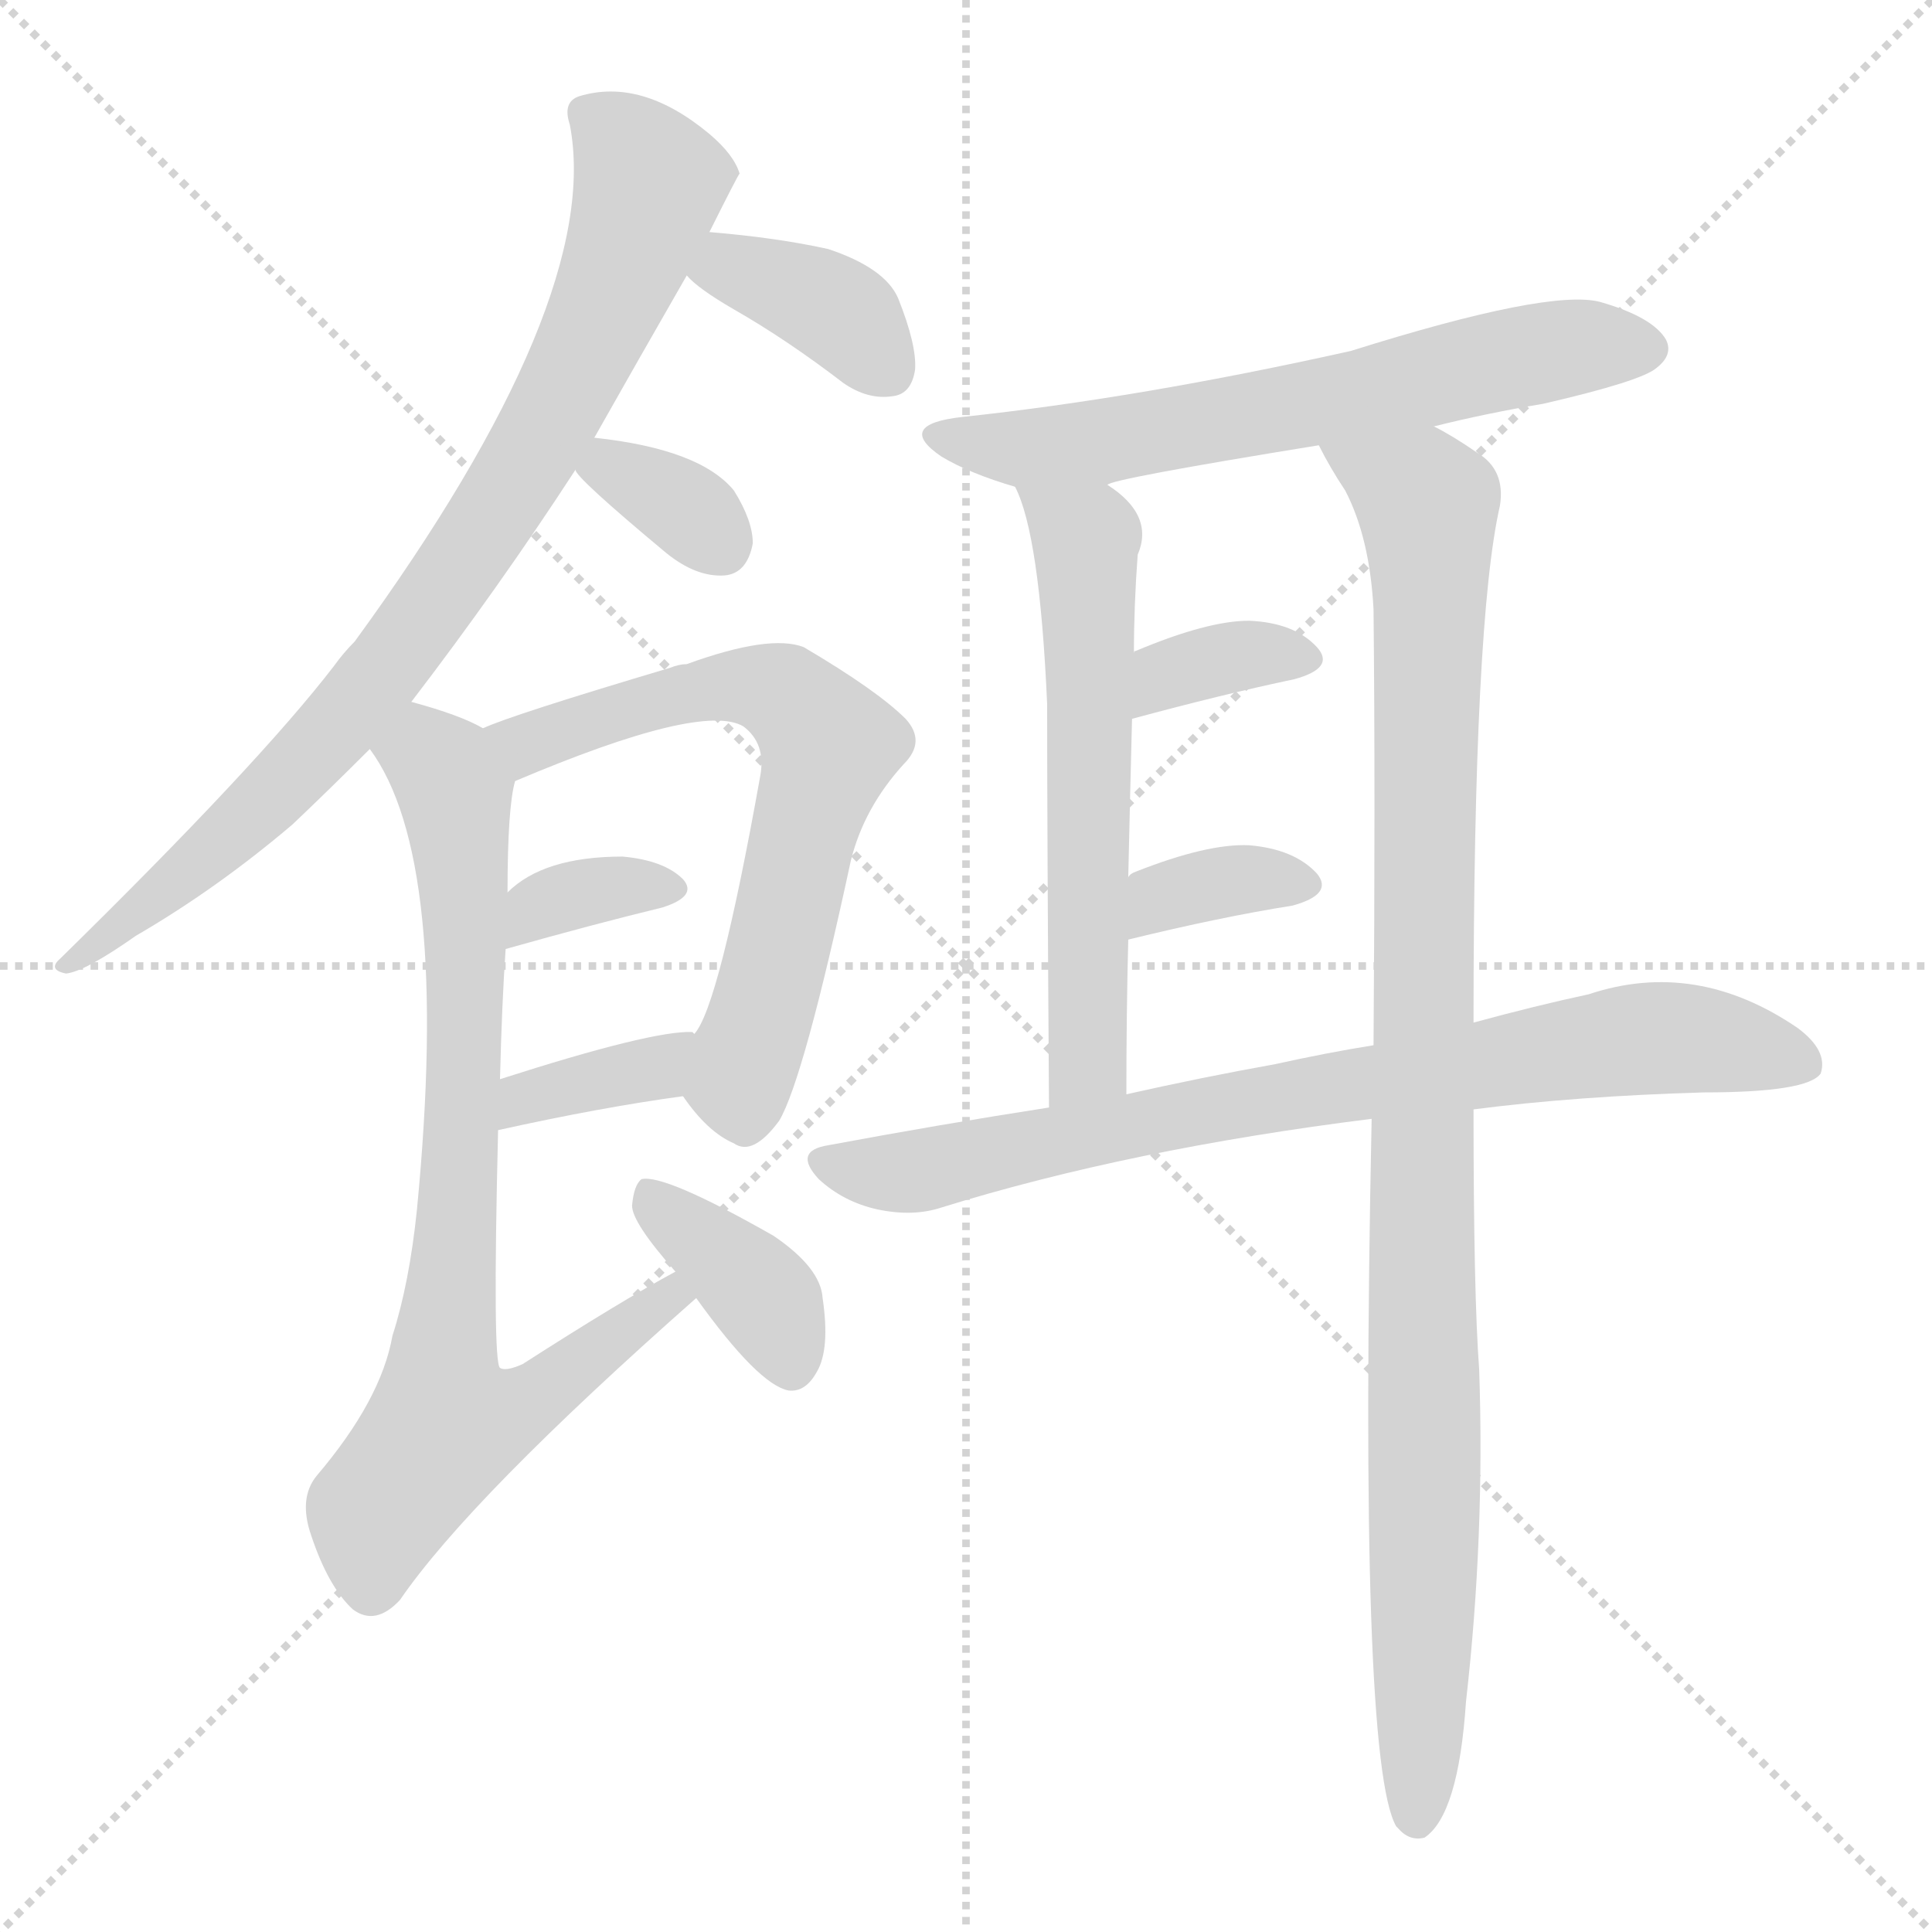
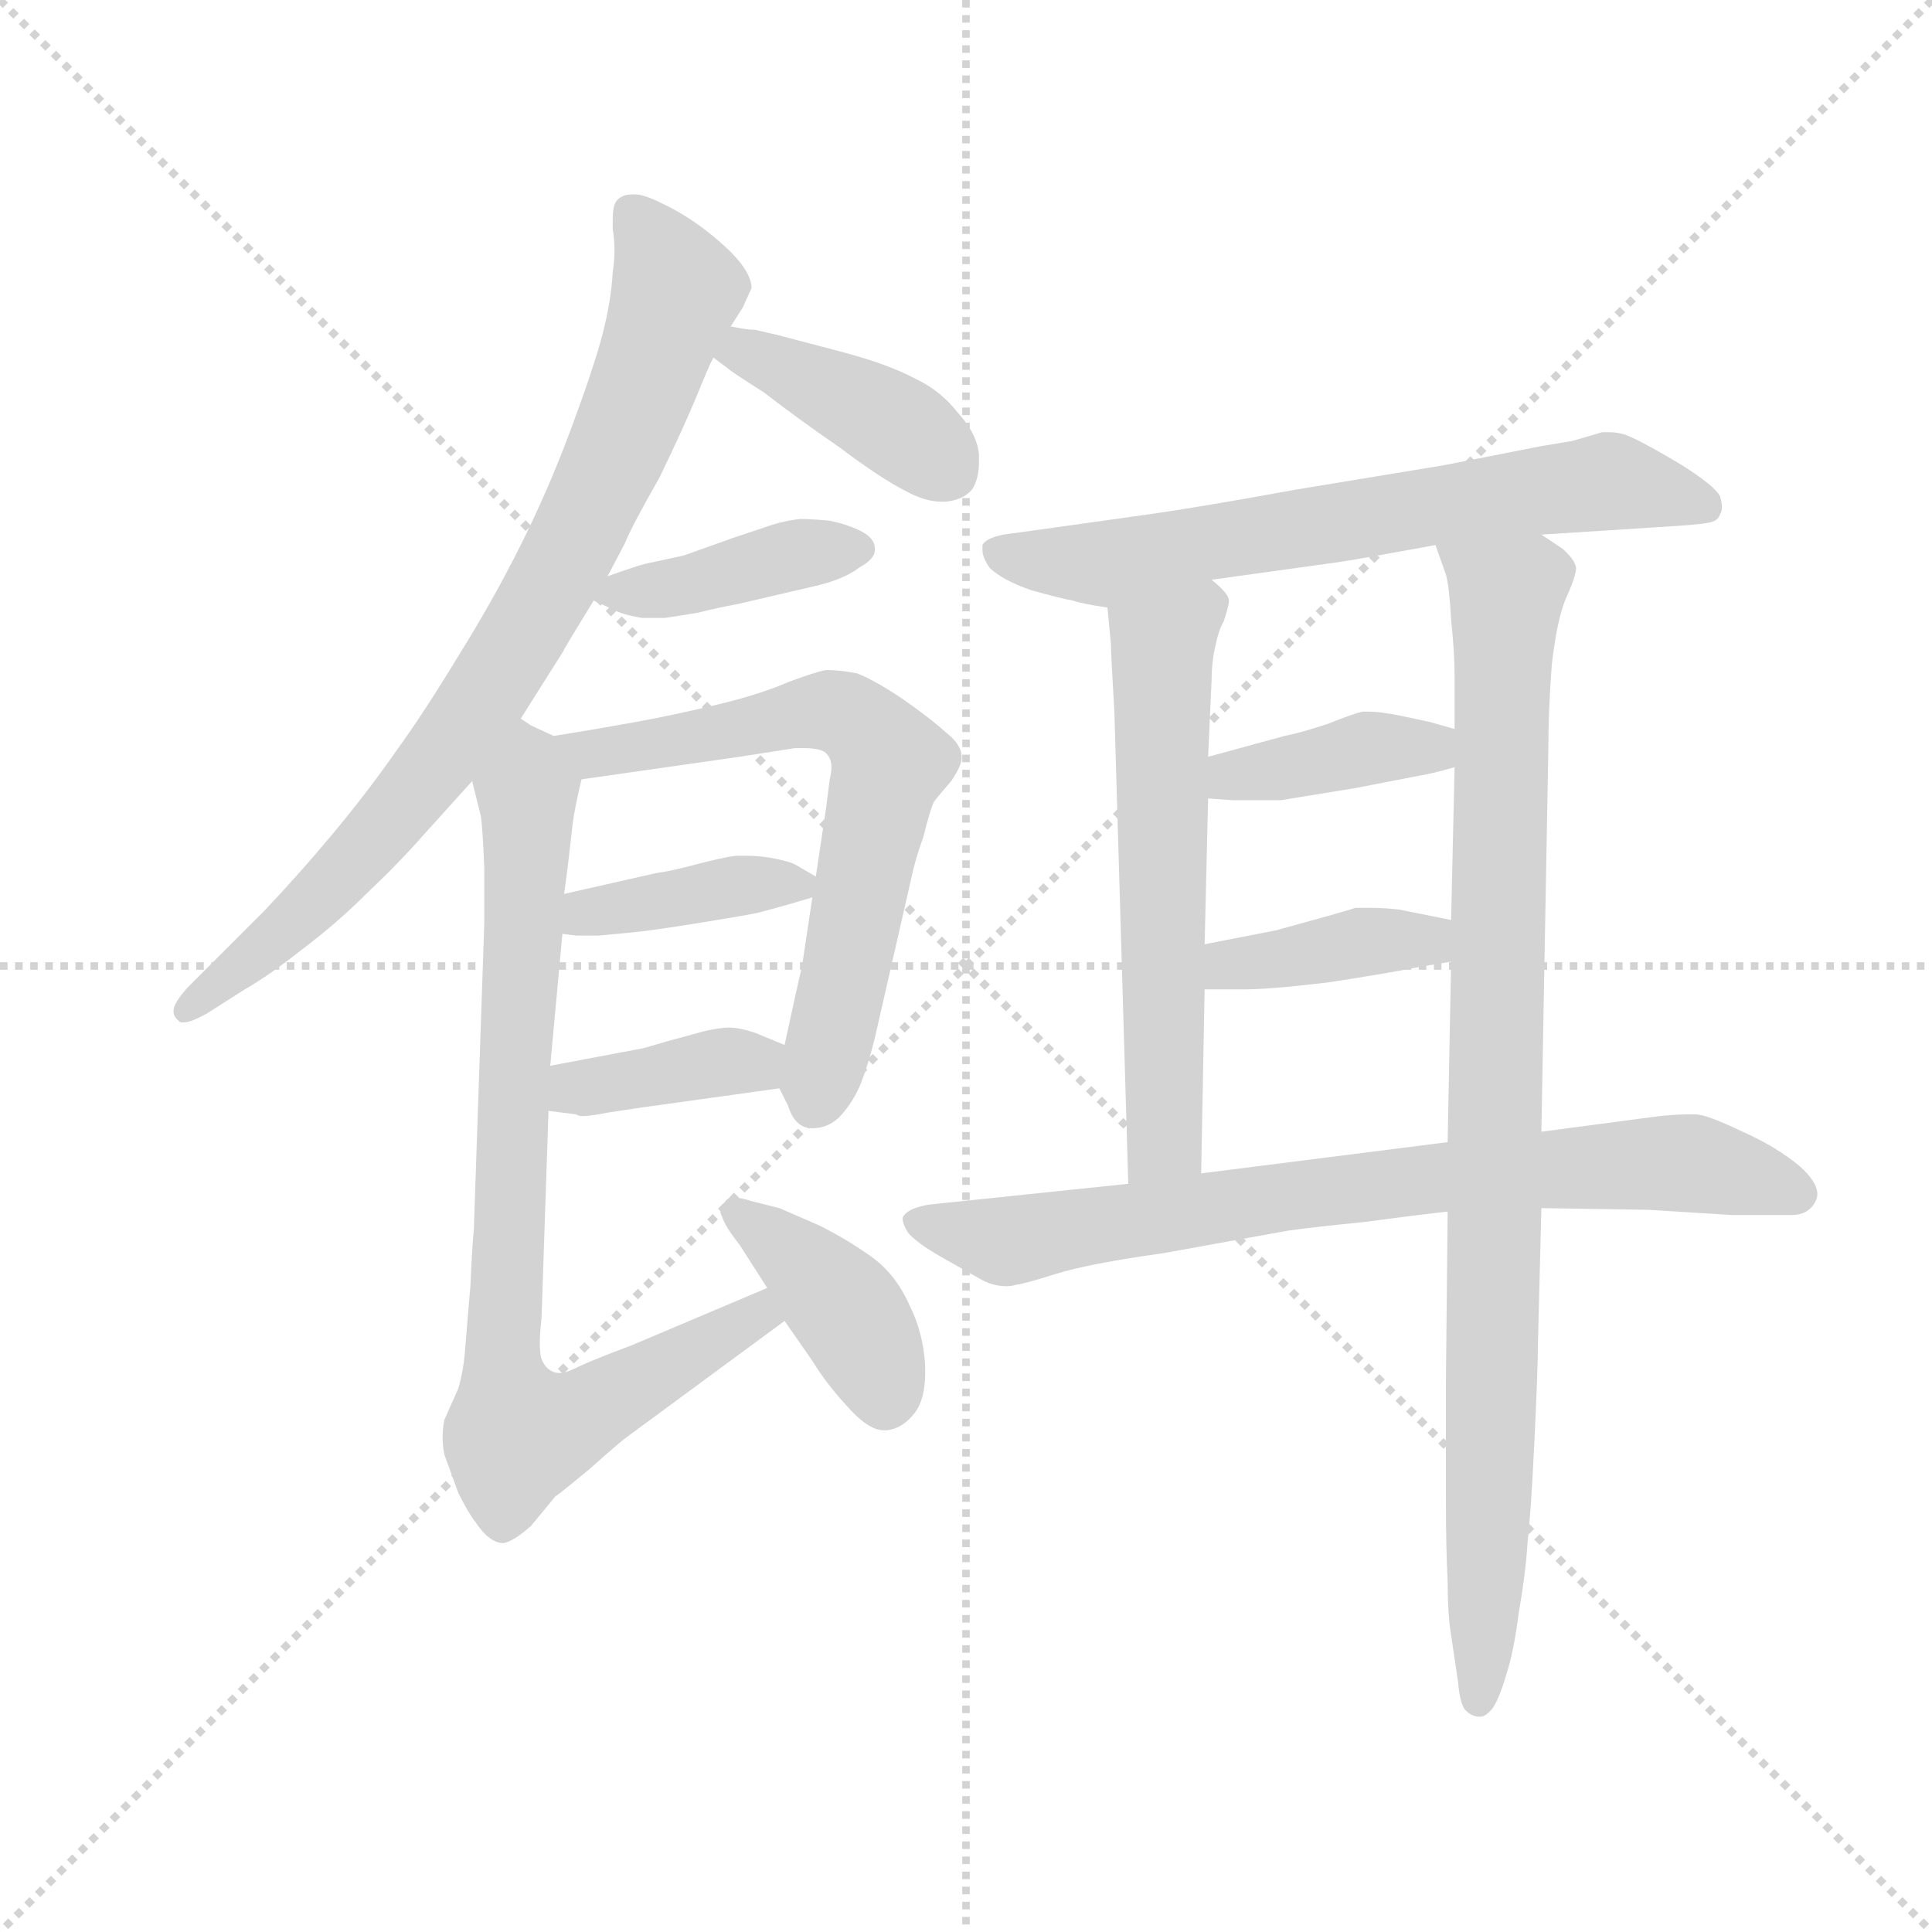
<svg xmlns="http://www.w3.org/2000/svg" version="1.1" viewBox="0 0 1024 1024">
  <g stroke="lightgray" stroke-dasharray="1,1" stroke-width="1" transform="scale(4, 4)">
    <line x1="0" y1="0" x2="256" y2="256" />
    <line x1="256" y1="0" x2="0" y2="256" />
    <line x1="128" y1="0" x2="128" y2="256" />
    <line x1="0" y1="128" x2="256" y2="128" />
  </g>
-   <g transform="scale(1, -1) translate(0, -900)">
+   <g transform="scale(0.92, -0.92) translate(60, -830)">
    <style type="text/css">
      
        @keyframes keyframes0 {
          from {
            stroke: blue;
-             stroke-dashoffset: 825;
+             stroke-dashoffset: 821;
            stroke-width: 128;
          }
          73% {
            animation-timing-function: step-end;
            stroke: blue;
            stroke-dashoffset: 0;
            stroke-width: 128;
          }
          to {
            stroke: black;
            stroke-width: 1024;
          }
        }
        #make-me-a-hanzi-animation-0 {
-           animation: keyframes0 0.921s both;
+           animation: keyframes0 0.918s both;
          animation-delay: 0s;
          animation-timing-function: linear;
        }
      
        @keyframes keyframes1 {
          from {
            stroke: blue;
-             stroke-dashoffset: 371;
+             stroke-dashoffset: 405;
+             stroke-width: 128;
+           }
+           57% {
+             animation-timing-function: step-end;
+             stroke: blue;
+             stroke-dashoffset: 0;
+             stroke-width: 128;
+           }
+           to {
+             stroke: black;
+             stroke-width: 1024;
+           }
+         }
+         #make-me-a-hanzi-animation-1 {
+           animation: keyframes1 0.58s both;
+           animation-delay: 0.918s;
+           animation-timing-function: linear;
+         }
+       
+         @keyframes keyframes2 {
+           from {
+             stroke: blue;
+             stroke-dashoffset: 403;
+             stroke-width: 128;
+           }
+           57% {
+             animation-timing-function: step-end;
+             stroke: blue;
+             stroke-dashoffset: 0;
+             stroke-width: 128;
+           }
+           to {
+             stroke: black;
+             stroke-width: 1024;
+           }
+         }
+         #make-me-a-hanzi-animation-2 {
+           animation: keyframes2 0.578s both;
+           animation-delay: 1.498s;
+           animation-timing-function: linear;
+         }
+       
+         @keyframes keyframes3 {
+           from {
+             stroke: blue;
+             stroke-dashoffset: 656;
+             stroke-width: 128;
+           }
+           68% {
+             animation-timing-function: step-end;
+             stroke: blue;
+             stroke-dashoffset: 0;
+             stroke-width: 128;
+           }
+           to {
+             stroke: black;
+             stroke-width: 1024;
+           }
+         }
+         #make-me-a-hanzi-animation-3 {
+           animation: keyframes3 0.784s both;
+           animation-delay: 2.076s;
+           animation-timing-function: linear;
+         }
+       
+         @keyframes keyframes4 {
+           from {
+             stroke: blue;
+             stroke-dashoffset: 388;
+             stroke-width: 128;
+           }
+           56% {
+             animation-timing-function: step-end;
+             stroke: blue;
+             stroke-dashoffset: 0;
+             stroke-width: 128;
+           }
+           to {
+             stroke: black;
+             stroke-width: 1024;
+           }
+         }
+         #make-me-a-hanzi-animation-4 {
+           animation: keyframes4 0.566s both;
+           animation-delay: 2.86s;
+           animation-timing-function: linear;
+         }
+       
+         @keyframes keyframes5 {
+           from {
+             stroke: blue;
+             stroke-dashoffset: 383;
            stroke-width: 128;
          }
          55% {
            animation-timing-function: step-end;
            stroke: blue;
            stroke-dashoffset: 0;
            stroke-width: 128;
          }
          to {
            stroke: black;
            stroke-width: 1024;
          }
        }
-         #make-me-a-hanzi-animation-1 {
-           animation: keyframes1 0.552s both;
-           animation-delay: 0.921s;
-           animation-timing-function: linear;
-         }
-       
-         @keyframes keyframes2 {
-           from {
-             stroke: blue;
-             stroke-dashoffset: 341;
-             stroke-width: 128;
-           }
-           53% {
-             animation-timing-function: step-end;
-             stroke: blue;
-             stroke-dashoffset: 0;
-             stroke-width: 128;
-           }
-           to {
-             stroke: black;
-             stroke-width: 1024;
-           }
-         }
-         #make-me-a-hanzi-animation-2 {
-           animation: keyframes2 0.528s both;
-           animation-delay: 1.473s;
-           animation-timing-function: linear;
-         }
-       
-         @keyframes keyframes3 {
-           from {
-             stroke: blue;
-             stroke-dashoffset: 652;
-             stroke-width: 128;
-           }
-           68% {
-             animation-timing-function: step-end;
-             stroke: blue;
-             stroke-dashoffset: 0;
-             stroke-width: 128;
-           }
-           to {
-             stroke: black;
-             stroke-width: 1024;
-           }
-         }
-         #make-me-a-hanzi-animation-3 {
-           animation: keyframes3 0.781s both;
-           animation-delay: 2.001s;
-           animation-timing-function: linear;
-         }
-       
-         @keyframes keyframes4 {
-           from {
-             stroke: blue;
-             stroke-dashoffset: 345;
-             stroke-width: 128;
-           }
-           53% {
-             animation-timing-function: step-end;
-             stroke: blue;
-             stroke-dashoffset: 0;
-             stroke-width: 128;
-           }
-           to {
-             stroke: black;
-             stroke-width: 1024;
-           }
-         }
-         #make-me-a-hanzi-animation-4 {
-           animation: keyframes4 0.531s both;
-           animation-delay: 2.781s;
-           animation-timing-function: linear;
-         }
-       
-         @keyframes keyframes5 {
-           from {
-             stroke: blue;
-             stroke-dashoffset: 362;
-             stroke-width: 128;
-           }
-           54% {
-             animation-timing-function: step-end;
-             stroke: blue;
-             stroke-dashoffset: 0;
-             stroke-width: 128;
-           }
-           to {
-             stroke: black;
-             stroke-width: 1024;
-           }
-         }
        #make-me-a-hanzi-animation-5 {
-           animation: keyframes5 0.545s both;
-           animation-delay: 3.312s;
+           animation: keyframes5 0.562s both;
+           animation-delay: 3.425s;
          animation-timing-function: linear;
        }
      
        @keyframes keyframes6 {
          from {
            stroke: blue;
-             stroke-dashoffset: 785;
+             stroke-dashoffset: 826;
+             stroke-width: 128;
+           }
+           73% {
+             animation-timing-function: step-end;
+             stroke: blue;
+             stroke-dashoffset: 0;
+             stroke-width: 128;
+           }
+           to {
+             stroke: black;
+             stroke-width: 1024;
+           }
+         }
+         #make-me-a-hanzi-animation-6 {
+           animation: keyframes6 0.922s both;
+           animation-delay: 3.987s;
+           animation-timing-function: linear;
+         }
+       
+         @keyframes keyframes7 {
+           from {
+             stroke: blue;
+             stroke-dashoffset: 401;
+             stroke-width: 128;
+           }
+           57% {
+             animation-timing-function: step-end;
+             stroke: blue;
+             stroke-dashoffset: 0;
+             stroke-width: 128;
+           }
+           to {
+             stroke: black;
+             stroke-width: 1024;
+           }
+         }
+         #make-me-a-hanzi-animation-7 {
+           animation: keyframes7 0.576s both;
+           animation-delay: 4.909s;
+           animation-timing-function: linear;
+         }
+       
+         @keyframes keyframes8 {
+           from {
+             stroke: blue;
+             stroke-dashoffset: 671;
+             stroke-width: 128;
+           }
+           69% {
+             animation-timing-function: step-end;
+             stroke: blue;
+             stroke-dashoffset: 0;
+             stroke-width: 128;
+           }
+           to {
+             stroke: black;
+             stroke-width: 1024;
+           }
+         }
+         #make-me-a-hanzi-animation-8 {
+           animation: keyframes8 0.796s both;
+           animation-delay: 5.486s;
+           animation-timing-function: linear;
+         }
+       
+         @keyframes keyframes9 {
+           from {
+             stroke: blue;
+             stroke-dashoffset: 597;
+             stroke-width: 128;
+           }
+           66% {
+             animation-timing-function: step-end;
+             stroke: blue;
+             stroke-dashoffset: 0;
+             stroke-width: 128;
+           }
+           to {
+             stroke: black;
+             stroke-width: 1024;
+           }
+         }
+         #make-me-a-hanzi-animation-9 {
+           animation: keyframes9 0.736s both;
+           animation-delay: 6.282s;
+           animation-timing-function: linear;
+         }
+       
+         @keyframes keyframes10 {
+           from {
+             stroke: blue;
+             stroke-dashoffset: 937;
+             stroke-width: 128;
+           }
+           75% {
+             animation-timing-function: step-end;
+             stroke: blue;
+             stroke-dashoffset: 0;
+             stroke-width: 128;
+           }
+           to {
+             stroke: black;
+             stroke-width: 1024;
+           }
+         }
+         #make-me-a-hanzi-animation-10 {
+           animation: keyframes10 1.013s both;
+           animation-delay: 7.017s;
+           animation-timing-function: linear;
+         }
+       
+         @keyframes keyframes11 {
+           from {
+             stroke: blue;
+             stroke-dashoffset: 389;
+             stroke-width: 128;
+           }
+           56% {
+             animation-timing-function: step-end;
+             stroke: blue;
+             stroke-dashoffset: 0;
+             stroke-width: 128;
+           }
+           to {
+             stroke: black;
+             stroke-width: 1024;
+           }
+         }
+         #make-me-a-hanzi-animation-11 {
+           animation: keyframes11 0.567s both;
+           animation-delay: 8.03s;
+           animation-timing-function: linear;
+         }
+       
+         @keyframes keyframes12 {
+           from {
+             stroke: blue;
+             stroke-dashoffset: 391;
+             stroke-width: 128;
+           }
+           56% {
+             animation-timing-function: step-end;
+             stroke: blue;
+             stroke-dashoffset: 0;
+             stroke-width: 128;
+           }
+           to {
+             stroke: black;
+             stroke-width: 1024;
+           }
+         }
+         #make-me-a-hanzi-animation-12 {
+           animation: keyframes12 0.568s both;
+           animation-delay: 8.597s;
+           animation-timing-function: linear;
+         }
+       
+         @keyframes keyframes13 {
+           from {
+             stroke: blue;
+             stroke-dashoffset: 771;
            stroke-width: 128;
          }
          72% {
            animation-timing-function: step-end;
            stroke: blue;
            stroke-dashoffset: 0;
            stroke-width: 128;
          }
          to {
            stroke: black;
            stroke-width: 1024;
          }
        }
-         #make-me-a-hanzi-animation-6 {
-           animation: keyframes6 0.889s both;
-           animation-delay: 3.857s;
-           animation-timing-function: linear;
-         }
-       
-         @keyframes keyframes7 {
-           from {
-             stroke: blue;
-             stroke-dashoffset: 377;
-             stroke-width: 128;
-           }
-           55% {
-             animation-timing-function: step-end;
-             stroke: blue;
-             stroke-dashoffset: 0;
-             stroke-width: 128;
-           }
-           to {
-             stroke: black;
-             stroke-width: 1024;
-           }
-         }
-         #make-me-a-hanzi-animation-7 {
-           animation: keyframes7 0.557s both;
-           animation-delay: 4.746s;
-           animation-timing-function: linear;
-         }
-       
-         @keyframes keyframes8 {
-           from {
-             stroke: blue;
-             stroke-dashoffset: 632;
-             stroke-width: 128;
-           }
-           67% {
-             animation-timing-function: step-end;
-             stroke: blue;
-             stroke-dashoffset: 0;
-             stroke-width: 128;
-           }
-           to {
-             stroke: black;
-             stroke-width: 1024;
-           }
-         }
-         #make-me-a-hanzi-animation-8 {
-           animation: keyframes8 0.764s both;
-           animation-delay: 5.302s;
-           animation-timing-function: linear;
-         }
-       
-         @keyframes keyframes9 {
-           from {
-             stroke: blue;
-             stroke-dashoffset: 593;
-             stroke-width: 128;
-           }
-           66% {
-             animation-timing-function: step-end;
-             stroke: blue;
-             stroke-dashoffset: 0;
-             stroke-width: 128;
-           }
-           to {
-             stroke: black;
-             stroke-width: 1024;
-           }
-         }
-         #make-me-a-hanzi-animation-9 {
-           animation: keyframes9 0.733s both;
-           animation-delay: 6.067s;
-           animation-timing-function: linear;
-         }
-       
-         @keyframes keyframes10 {
-           from {
-             stroke: blue;
-             stroke-dashoffset: 1009;
-             stroke-width: 128;
-           }
-           77% {
-             animation-timing-function: step-end;
-             stroke: blue;
-             stroke-dashoffset: 0;
-             stroke-width: 128;
-           }
-           to {
-             stroke: black;
-             stroke-width: 1024;
-           }
-         }
-         #make-me-a-hanzi-animation-10 {
-           animation: keyframes10 1.071s both;
-           animation-delay: 6.799s;
-           animation-timing-function: linear;
-         }
-       
-         @keyframes keyframes11 {
-           from {
-             stroke: blue;
-             stroke-dashoffset: 349;
-             stroke-width: 128;
-           }
-           53% {
-             animation-timing-function: step-end;
-             stroke: blue;
-             stroke-dashoffset: 0;
-             stroke-width: 128;
-           }
-           to {
-             stroke: black;
-             stroke-width: 1024;
-           }
-         }
-         #make-me-a-hanzi-animation-11 {
-           animation: keyframes11 0.534s both;
-           animation-delay: 7.87s;
-           animation-timing-function: linear;
-         }
-       
-         @keyframes keyframes12 {
-           from {
-             stroke: blue;
-             stroke-dashoffset: 349;
-             stroke-width: 128;
-           }
-           53% {
-             animation-timing-function: step-end;
-             stroke: blue;
-             stroke-dashoffset: 0;
-             stroke-width: 128;
-           }
-           to {
-             stroke: black;
-             stroke-width: 1024;
-           }
-         }
-         #make-me-a-hanzi-animation-12 {
-           animation: keyframes12 0.534s both;
-           animation-delay: 8.404s;
-           animation-timing-function: linear;
-         }
-       
-         @keyframes keyframes13 {
-           from {
-             stroke: blue;
-             stroke-dashoffset: 784;
-             stroke-width: 128;
-           }
-           72% {
-             animation-timing-function: step-end;
-             stroke: blue;
-             stroke-dashoffset: 0;
-             stroke-width: 128;
-           }
-           to {
-             stroke: black;
-             stroke-width: 1024;
-           }
-         }
        #make-me-a-hanzi-animation-13 {
-           animation: keyframes13 0.888s both;
-           animation-delay: 8.938s;
+           animation: keyframes13 0.877s both;
+           animation-delay: 9.165s;
          animation-timing-function: linear;
        }
      
    </style>
-     <path d="M 218 528 Q 264 588 305 651 L 315 668 Q 337 707 364 754 L 376 777 Q 391 807 392 808 Q 389 818 376 829 Q 340 859 307 849 Q 298 846 302 834 Q 320 741 188 560 Q 182 554 177 547 Q 137 495 32 392 Q 25 386 35 384 Q 45 385 72 404 Q 115 429 155 463 Q 174 481 196 503 L 218 528 Z" fill="lightgray" />
-     <path d="M 364 754 Q 370 747 389 736 Q 417 720 447 697 Q 460 688 473 690 Q 483 691 485 704 Q 486 717 476 742 Q 469 758 439 768 Q 412 774 376 777 C 346 780 343 775 364 754 Z" fill="lightgray" />
-     <path d="M 305 651 Q 305 647 353 607 Q 369 594 384 595 Q 396 596 399 612 Q 399 624 389 640 Q 371 662 315 668 C 292 671 292 671 305 651 Z" fill="lightgray" />
-     <path d="M 362 319 Q 375 300 389 294 Q 399 287 413 306 Q 426 328 451 444 Q 458 472 479 495 Q 491 507 480 519 Q 465 534 426 557 Q 408 564 364 548 Q 360 548 355 546 Q 271 521 256 514 C 228 503 245 474 273 486 Q 372 528 394 515 Q 406 506 403 489 Q 381 366 368 352 C 355 328 355 328 362 319 Z" fill="lightgray" />
-     <path d="M 268 397 Q 314 410 351 419 Q 370 425 362 434 Q 352 444 330 446 Q 288 446 269 427 C 247 407 239 389 268 397 Z" fill="lightgray" />
-     <path d="M 264 301 Q 318 313 362 319 C 392 323 397 344 368 352 L 367 353 Q 346 354 265 328 C 236 319 235 295 264 301 Z" fill="lightgray" />
-     <path d="M 358 226 Q 330 211 277 177 Q 268 173 265 175 Q 261 178 264 301 L 265 328 Q 266 368 268 397 L 269 427 Q 269 472 273 486 C 276 505 276 505 256 514 Q 244 521 218 528 C 189 537 181 529 196 503 Q 239 445 221 259 Q 217 220 208 192 Q 202 158 168 118 Q 158 106 165 86 Q 174 59 187 47 Q 199 38 212 52 Q 249 106 369 212 C 391 232 384 241 358 226 Z" fill="lightgray" />
-     <path d="M 369 212 Q 402 166 418 163 Q 427 162 433 173 Q 440 185 436 212 Q 435 228 410 245 Q 352 278 340 275 Q 336 272 335 261 Q 335 252 358 226 L 369 212 Z" fill="lightgray" />
-     <path d="M 760 674 Q 788 681 818 686 Q 870 698 878 705 Q 887 712 883 720 Q 876 732 848 740 Q 821 747 716 714 Q 604 689 510 679 Q 474 675 499 658 Q 514 649 538 642 C 560 635 560 635 587 643 Q 588 646 699 664 L 760 674 Z" fill="lightgray" />
-     <path d="M 538 642 Q 551 617 555 527 Q 555 460 556 313 C 556 283 597 290 597 320 Q 597 363 598 402 L 598 435 Q 599 480 600 519 L 601 554 Q 601 579 603 606 Q 612 627 587 643 C 563 661 527 670 538 642 Z" fill="lightgray" />
-     <path d="M 781 358 Q 781 571 795 632 Q 798 651 783 660 Q 770 669 760 674 C 734 689 684 690 699 664 Q 705 652 713 640 Q 726 615 728 577 Q 729 480 728 346 L 727 307 Q 720 -33 740 -68 L 741 -69 Q 747 -76 755 -74 Q 773 -62 777 -2 Q 787 86 784 174 Q 781 214 781 312 L 781 358 Z" fill="lightgray" />
-     <path d="M 600 519 Q 648 532 686 540 Q 708 546 698 557 Q 686 570 662 571 Q 640 571 602 555 Q 601 555 601 554 C 575 538 571 511 600 519 Z" fill="lightgray" />
-     <path d="M 598 402 Q 647 414 685 420 Q 707 426 698 437 Q 686 450 662 452 Q 640 453 602 438 Q 599 437 598 435 C 576 415 569 395 598 402 Z" fill="lightgray" />
-     <path d="M 781 312 Q 835 319 903 321 Q 958 321 965 331 Q 969 343 953 355 Q 899 392 842 373 Q 814 367 781 358 L 728 346 Q 703 342 676 336 Q 637 329 597 320 L 556 313 Q 498 304 439 293 Q 420 290 434 275 Q 447 263 465 259 Q 484 255 499 260 Q 599 291 727 307 L 781 312 Z" fill="lightgray" />
+     <path d="M 240 416 L 264 454 Q 266 458 282 484 L 290 498 L 300 517 Q 304 527 320 555 Q 334 584 341 601 Q 348 618 349 620 L 351 624 L 361 642 L 368 653 Q 372 662 373 664 Q 373 670 367 678 Q 361 686 347 697 Q 334 707 321 713 Q 311 718 306 718 L 304 718 Q 298 718 295 714 Q 293 711 293 704 L 293 698 Q 294 692 294 686 Q 294 680 293 673 Q 292 656 287 637 Q 282 618 269 583 Q 256 548 240 516 Q 224 484 204 452 Q 184 419 168 397 Q 152 374 132 350 Q 112 326 92 305 L 66 279 L 48 261 Q 40 252 40 248 L 40 247 Q 40 244 44 241 L 46 241 Q 50 241 59 246 L 81 260 Q 95 268 114 283 Q 134 298 152 316 Q 170 333 184 349 L 212 380 L 240 416 Z" fill="lightgray" />
+     <path d="M 351 624 L 359 618 Q 361 616 380 604 Q 398 590 424 572 Q 448 554 462 547 Q 473 541 482 541 L 485 541 Q 495 542 500 548 Q 504 554 504 564 L 504 568 Q 503 580 492 592 Q 482 605 467 612 Q 452 620 426 627 L 388 637 L 375 640 Q 370 640 361 642 C 332 648 327 642 351 624 Z" fill="lightgray" />
+     <path d="M 282 484 L 293 479 Q 298 476 310 474 L 323 474 Q 330 475 342 477 Q 354 480 365 482 L 408 492 Q 426 496 435 503 Q 444 508 444 513 L 444 514 Q 444 520 436 524 Q 428 528 418 530 Q 408 531 401 531 Q 391 530 380 526 L 362 520 L 334 510 L 311 505 Q 304 503 290 498 C 268 490 268 490 282 484 Z" fill="lightgray" />
+     <path d="M 389 203 L 394 193 Q 398 180 408 180 Q 418 180 425 188 Q 432 196 436 206 Q 440 216 444 232 L 465 324 Q 467 334 472 348 Q 476 364 478 368 Q 481 372 488 380 Q 494 389 494 393 L 494 394 Q 494 401 485 408 Q 475 417 459 428 Q 444 438 434 442 Q 424 444 416 444 Q 410 443 394 437 Q 378 430 353 424 Q 328 418 306 414 Q 284 410 259 406 C 229 401 245 377 275 381 L 366 394 L 398 399 L 403 399 Q 413 399 416 396 Q 419 393 419 388 Q 419 385 418 381 L 416 365 L 410 325 L 408 313 L 402 273 Q 400 265 392 228 C 387 207 387 207 389 203 Z" fill="lightgray" />
+     <path d="M 264 292 L 272 291 L 285 291 L 306 293 Q 316 294 341 298 Q 366 302 376 304 Q 388 307 408 313 C 423 317 423 317 410 325 L 398 332 Q 394 334 383 336 Q 376 337 370 337 L 364 337 Q 356 336 341 332 Q 326 328 318 327 L 265 315 C 236 308 234 296 264 292 Z" fill="lightgray" />
+     <path d="M 256 190 L 272 188 Q 273 187 276 187 Q 280 187 290 189 L 310 192 L 389 203 C 419 207 420 217 392 228 L 375 235 Q 366 238 360 238 Q 355 238 346 236 L 324 230 Q 314 227 310 226 L 257 216 C 228 210 226 194 256 190 Z" fill="lightgray" />
+     <path d="M 212 380 L 217 360 Q 218 354 219 330 L 219 298 L 213 122 Q 212 112 211 89 Q 209 66 208 53 Q 207 40 204 30 L 196 12 Q 195 7 195 2 Q 195 -3 196 -8 L 204 -30 Q 210 -42 214 -47 Q 222 -59 230 -59 Q 236 -58 246 -49 L 260 -32 Q 262 -31 280 -16 Q 298 0 301 2 L 392 69 C 416 87 410 100 382 88 L 304 55 Q 280 46 272 42 Q 266 39 262 39 Q 260 39 258 40 Q 254 42 252 47 Q 251 50 251 56 Q 251 62 252 71 L 256 190 L 257 216 L 264 292 L 265 315 L 267 330 L 270 356 Q 271 364 275 381 C 278 396 278 396 259 406 L 246 412 L 240 416 C 214 430 205 409 212 380 Z" fill="lightgray" />
+     <path d="M 392 69 L 408 46 Q 416 33 427 21 Q 440 6 449 6 L 451 6 Q 460 7 467 16 Q 473 24 473 39 L 473 43 Q 472 62 464 78 Q 456 96 442 106 Q 428 116 412 124 L 389 134 L 373 138 Q 367 140 363 140 Q 359 140 358 138 Q 355 135 355 132 Q 355 131 356 129 Q 358 123 366 113 L 382 88 L 392 69 Z" fill="lightgray" />
+     <path d="M 828 522 L 906 527 Q 921 528 925 529 Q 930 530 931 534 Q 932 535 932 538 Q 932 540 931 544 Q 928 550 909 562 Q 889 574 880 578 Q 874 581 867 581 L 863 581 L 846 576 L 828 573 L 772 562 L 687 548 Q 632 538 604 534 L 547 526 L 518 522 Q 508 520 506 516 L 506 513 Q 506 509 510 503 Q 517 496 534 490 Q 552 485 558 484 Q 564 482 578 480 L 638 496 L 710 506 Q 718 507 767 516 L 828 522 Z" fill="lightgray" />
+     <path d="M 578 480 L 580 459 Q 580 454 582 420 L 590 148 C 591 118 631 124 632 154 L 634 260 L 634 286 L 636 370 L 636 394 L 638 438 Q 638 448 640 457 Q 642 467 645 472 Q 648 481 648 484 Q 648 488 638 496 C 616 517 575 510 578 480 Z" fill="lightgray" />
+     <path d="M 828 178 L 832 398 Q 832 421 834 447 Q 837 473 842 485 Q 848 498 848 503 Q 847 508 840 514 L 828 522 C 804 540 758 545 767 516 L 773 499 Q 775 492 776 473 Q 778 454 778 441 L 778 410 L 778 388 L 776 300 L 776 276 L 774 172 L 774 132 L 773 33 L 773 -33 Q 773 -62 774 -81 Q 774 -100 776 -112 L 780 -139 Q 781 -151 784 -155 Q 788 -159 792 -159 L 793 -159 Q 796 -159 800 -154 Q 804 -148 808 -134 Q 812 -122 815 -99 Q 819 -76 820 -59 Q 822 -42 824 0 Q 826 42 826 55 L 828 134 L 828 178 Z" fill="lightgray" />
+     <path d="M 778 410 L 764 414 L 750 417 Q 736 420 729 420 L 725 420 Q 720 419 705 413 Q 690 408 680 406 L 636 394 C 607 386 606 372 636 370 L 650 369 L 678 369 L 721 376 L 757 383 Q 764 384 778 388 C 807 396 807 402 778 410 Z" fill="lightgray" />
+     <path d="M 634 260 L 656 260 Q 672 260 705 264 Q 738 269 758 273 L 776 276 C 806 281 805 294 776 300 L 766 302 L 746 306 Q 737 307 729 307 L 721 307 Q 718 306 704 302 L 675 294 L 634 286 C 605 280 604 260 634 260 Z" fill="lightgray" />
+     <path d="M 590 148 L 475 136 Q 464 134 461 130 Q 460 129 460 128 Q 460 125 463 120 Q 468 114 482 106 L 505 93 Q 512 89 520 89 Q 523 89 526 90 Q 529 90 548 96 Q 567 102 610 108 L 682 121 Q 696 123 726 126 Q 756 130 774 132 L 828 134 L 890 133 L 938 130 L 972 130 Q 982 130 986 138 Q 987 140 987 142 Q 987 149 977 158 Q 964 169 944 178 Q 923 188 917 188 L 912 188 Q 906 188 896 187 L 828 178 L 774 172 L 632 154 L 590 148 Z" fill="lightgray" />
    <clipPath id="make-me-a-hanzi-clip-0">
-       <path d="M 218 528 Q 264 588 305 651 L 315 668 Q 337 707 364 754 L 376 777 Q 391 807 392 808 Q 389 818 376 829 Q 340 859 307 849 Q 298 846 302 834 Q 320 741 188 560 Q 182 554 177 547 Q 137 495 32 392 Q 25 386 35 384 Q 45 385 72 404 Q 115 429 155 463 Q 174 481 196 503 L 218 528 Z" />
-     </clipPath>
-     <path clip-path="url(#make-me-a-hanzi-clip-0)" d="M 316 838 L 345 803 L 326 749 L 281 658 L 232 583 L 176 512 L 138 472 L 38 390" fill="none" id="make-me-a-hanzi-animation-0" stroke-dasharray="697 1394" stroke-linecap="round" />
+       <path d="M 240 416 L 264 454 Q 266 458 282 484 L 290 498 L 300 517 Q 304 527 320 555 Q 334 584 341 601 Q 348 618 349 620 L 351 624 L 361 642 L 368 653 Q 372 662 373 664 Q 373 670 367 678 Q 361 686 347 697 Q 334 707 321 713 Q 311 718 306 718 L 304 718 Q 298 718 295 714 Q 293 711 293 704 L 293 698 Q 294 692 294 686 Q 294 680 293 673 Q 292 656 287 637 Q 282 618 269 583 Q 256 548 240 516 Q 224 484 204 452 Q 184 419 168 397 Q 152 374 132 350 Q 112 326 92 305 L 66 279 L 48 261 Q 40 252 40 248 L 40 247 Q 40 244 44 241 L 46 241 Q 50 241 59 246 L 81 260 Q 95 268 114 283 Q 134 298 152 316 Q 170 333 184 349 L 212 380 L 240 416 Z" />
+     </clipPath>
+     <path clip-path="url(#make-me-a-hanzi-clip-0)" d="M 303 707 L 330 663 L 303 587 L 256 490 L 208 412 L 145 335 L 45 246" fill="none" id="make-me-a-hanzi-animation-0" stroke-dasharray="693 1386" stroke-linecap="round" />
    <clipPath id="make-me-a-hanzi-clip-1">
-       <path d="M 364 754 Q 370 747 389 736 Q 417 720 447 697 Q 460 688 473 690 Q 483 691 485 704 Q 486 717 476 742 Q 469 758 439 768 Q 412 774 376 777 C 346 780 343 775 364 754 Z" />
-     </clipPath>
-     <path clip-path="url(#make-me-a-hanzi-clip-1)" d="M 374 756 L 399 755 L 437 739 L 471 704" fill="none" id="make-me-a-hanzi-animation-1" stroke-dasharray="243 486" stroke-linecap="round" />
+       <path d="M 351 624 L 359 618 Q 361 616 380 604 Q 398 590 424 572 Q 448 554 462 547 Q 473 541 482 541 L 485 541 Q 495 542 500 548 Q 504 554 504 564 L 504 568 Q 503 580 492 592 Q 482 605 467 612 Q 452 620 426 627 L 388 637 L 375 640 Q 370 640 361 642 C 332 648 327 642 351 624 Z" />
+     </clipPath>
+     <path clip-path="url(#make-me-a-hanzi-clip-1)" d="M 359 626 L 378 624 L 440 595 L 488 557" fill="none" id="make-me-a-hanzi-animation-1" stroke-dasharray="277 554" stroke-linecap="round" />
    <clipPath id="make-me-a-hanzi-clip-2">
-       <path d="M 305 651 Q 305 647 353 607 Q 369 594 384 595 Q 396 596 399 612 Q 399 624 389 640 Q 371 662 315 668 C 292 671 292 671 305 651 Z" />
-     </clipPath>
-     <path clip-path="url(#make-me-a-hanzi-clip-2)" d="M 311 653 L 325 653 L 353 637 L 382 612" fill="none" id="make-me-a-hanzi-animation-2" stroke-dasharray="213 426" stroke-linecap="round" />
+       <path d="M 282 484 L 293 479 Q 298 476 310 474 L 323 474 Q 330 475 342 477 Q 354 480 365 482 L 408 492 Q 426 496 435 503 Q 444 508 444 513 L 444 514 Q 444 520 436 524 Q 428 528 418 530 Q 408 531 401 531 Q 391 530 380 526 L 362 520 L 334 510 L 311 505 Q 304 503 290 498 C 268 490 268 490 282 484 Z" />
+     </clipPath>
+     <path clip-path="url(#make-me-a-hanzi-clip-2)" d="M 289 485 L 433 514" fill="none" id="make-me-a-hanzi-animation-2" stroke-dasharray="275 550" stroke-linecap="round" />
    <clipPath id="make-me-a-hanzi-clip-3">
-       <path d="M 362 319 Q 375 300 389 294 Q 399 287 413 306 Q 426 328 451 444 Q 458 472 479 495 Q 491 507 480 519 Q 465 534 426 557 Q 408 564 364 548 Q 360 548 355 546 Q 271 521 256 514 C 228 503 245 474 273 486 Q 372 528 394 515 Q 406 506 403 489 Q 381 366 368 352 C 355 328 355 328 362 319 Z" />
-     </clipPath>
-     <path clip-path="url(#make-me-a-hanzi-clip-3)" d="M 261 511 L 282 506 L 347 531 L 398 537 L 416 532 L 439 505 L 395 340 L 395 311" fill="none" id="make-me-a-hanzi-animation-3" stroke-dasharray="524 1048" stroke-linecap="round" />
+       <path d="M 389 203 L 394 193 Q 398 180 408 180 Q 418 180 425 188 Q 432 196 436 206 Q 440 216 444 232 L 465 324 Q 467 334 472 348 Q 476 364 478 368 Q 481 372 488 380 Q 494 389 494 393 L 494 394 Q 494 401 485 408 Q 475 417 459 428 Q 444 438 434 442 Q 424 444 416 444 Q 410 443 394 437 Q 378 430 353 424 Q 328 418 306 414 Q 284 410 259 406 C 229 401 245 377 275 381 L 366 394 L 398 399 L 403 399 Q 413 399 416 396 Q 419 393 419 388 Q 419 385 418 381 L 416 365 L 410 325 L 408 313 L 402 273 Q 400 265 392 228 C 387 207 387 207 389 203 Z" />
+     </clipPath>
+     <path clip-path="url(#make-me-a-hanzi-clip-3)" d="M 268 403 L 296 397 L 419 420 L 447 400 L 453 391 L 409 195" fill="none" id="make-me-a-hanzi-animation-3" stroke-dasharray="528 1056" stroke-linecap="round" />
    <clipPath id="make-me-a-hanzi-clip-4">
-       <path d="M 268 397 Q 314 410 351 419 Q 370 425 362 434 Q 352 444 330 446 Q 288 446 269 427 C 247 407 239 389 268 397 Z" />
-     </clipPath>
-     <path clip-path="url(#make-me-a-hanzi-clip-4)" d="M 274 404 L 293 423 L 321 430 L 354 429" fill="none" id="make-me-a-hanzi-animation-4" stroke-dasharray="217 434" stroke-linecap="round" />
+       <path d="M 264 292 L 272 291 L 285 291 L 306 293 Q 316 294 341 298 Q 366 302 376 304 Q 388 307 408 313 C 423 317 423 317 410 325 L 398 332 Q 394 334 383 336 Q 376 337 370 337 L 364 337 Q 356 336 341 332 Q 326 328 318 327 L 265 315 C 236 308 234 296 264 292 Z" />
+     </clipPath>
+     <path clip-path="url(#make-me-a-hanzi-clip-4)" d="M 269 298 L 352 318 L 399 321" fill="none" id="make-me-a-hanzi-animation-4" stroke-dasharray="260 520" stroke-linecap="round" />
    <clipPath id="make-me-a-hanzi-clip-5">
-       <path d="M 264 301 Q 318 313 362 319 C 392 323 397 344 368 352 L 367 353 Q 346 354 265 328 C 236 319 235 295 264 301 Z" />
-     </clipPath>
-     <path clip-path="url(#make-me-a-hanzi-clip-5)" d="M 271 308 L 280 320 L 347 334 L 364 349" fill="none" id="make-me-a-hanzi-animation-5" stroke-dasharray="234 468" stroke-linecap="round" />
+       <path d="M 256 190 L 272 188 Q 273 187 276 187 Q 280 187 290 189 L 310 192 L 389 203 C 419 207 420 217 392 228 L 375 235 Q 366 238 360 238 Q 355 238 346 236 L 324 230 Q 314 227 310 226 L 257 216 C 228 210 226 194 256 190 Z" />
+     </clipPath>
+     <path clip-path="url(#make-me-a-hanzi-clip-5)" d="M 261 196 L 278 204 L 385 223" fill="none" id="make-me-a-hanzi-animation-5" stroke-dasharray="255 510" stroke-linecap="round" />
    <clipPath id="make-me-a-hanzi-clip-6">
-       <path d="M 358 226 Q 330 211 277 177 Q 268 173 265 175 Q 261 178 264 301 L 265 328 Q 266 368 268 397 L 269 427 Q 269 472 273 486 C 276 505 276 505 256 514 Q 244 521 218 528 C 189 537 181 529 196 503 Q 239 445 221 259 Q 217 220 208 192 Q 202 158 168 118 Q 158 106 165 86 Q 174 59 187 47 Q 199 38 212 52 Q 249 106 369 212 C 391 232 384 241 358 226 Z" />
-     </clipPath>
-     <path clip-path="url(#make-me-a-hanzi-clip-6)" d="M 204 503 L 226 501 L 239 485 L 246 438 L 246 287 L 236 145 L 278 156 L 355 210 L 356 218" fill="none" id="make-me-a-hanzi-animation-6" stroke-dasharray="657 1314" stroke-linecap="round" />
+       <path d="M 212 380 L 217 360 Q 218 354 219 330 L 219 298 L 213 122 Q 212 112 211 89 Q 209 66 208 53 Q 207 40 204 30 L 196 12 Q 195 7 195 2 Q 195 -3 196 -8 L 204 -30 Q 210 -42 214 -47 Q 222 -59 230 -59 Q 236 -58 246 -49 L 260 -32 Q 262 -31 280 -16 Q 298 0 301 2 L 392 69 C 416 87 410 100 382 88 L 304 55 Q 280 46 272 42 Q 266 39 262 39 Q 260 39 258 40 Q 254 42 252 47 Q 251 50 251 56 Q 251 62 252 71 L 256 190 L 257 216 L 264 292 L 265 315 L 267 330 L 270 356 Q 271 364 275 381 C 278 396 278 396 259 406 L 246 412 L 240 416 C 214 430 205 409 212 380 Z" />
+     </clipPath>
+     <path clip-path="url(#make-me-a-hanzi-clip-6)" d="M 239 407 L 246 389 L 229 56 L 238 3 L 269 11 L 376 72 L 378 80" fill="none" id="make-me-a-hanzi-animation-6" stroke-dasharray="698 1396" stroke-linecap="round" />
    <clipPath id="make-me-a-hanzi-clip-7">
-       <path d="M 369 212 Q 402 166 418 163 Q 427 162 433 173 Q 440 185 436 212 Q 435 228 410 245 Q 352 278 340 275 Q 336 272 335 261 Q 335 252 358 226 L 369 212 Z" />
-     </clipPath>
-     <path clip-path="url(#make-me-a-hanzi-clip-7)" d="M 343 266 L 406 211 L 419 176" fill="none" id="make-me-a-hanzi-animation-7" stroke-dasharray="249 498" stroke-linecap="round" />
+       <path d="M 392 69 L 408 46 Q 416 33 427 21 Q 440 6 449 6 L 451 6 Q 460 7 467 16 Q 473 24 473 39 L 473 43 Q 472 62 464 78 Q 456 96 442 106 Q 428 116 412 124 L 389 134 L 373 138 Q 367 140 363 140 Q 359 140 358 138 Q 355 135 355 132 Q 355 131 356 129 Q 358 123 366 113 L 382 88 L 392 69 Z" />
+     </clipPath>
+     <path clip-path="url(#make-me-a-hanzi-clip-7)" d="M 362 133 L 429 74 L 450 22" fill="none" id="make-me-a-hanzi-animation-7" stroke-dasharray="273 546" stroke-linecap="round" />
    <clipPath id="make-me-a-hanzi-clip-8">
-       <path d="M 760 674 Q 788 681 818 686 Q 870 698 878 705 Q 887 712 883 720 Q 876 732 848 740 Q 821 747 716 714 Q 604 689 510 679 Q 474 675 499 658 Q 514 649 538 642 C 560 635 560 635 587 643 Q 588 646 699 664 L 760 674 Z" />
-     </clipPath>
-     <path clip-path="url(#make-me-a-hanzi-clip-8)" d="M 501 670 L 544 662 L 580 665 L 806 711 L 871 716" fill="none" id="make-me-a-hanzi-animation-8" stroke-dasharray="504 1008" stroke-linecap="round" />
+       <path d="M 828 522 L 906 527 Q 921 528 925 529 Q 930 530 931 534 Q 932 535 932 538 Q 932 540 931 544 Q 928 550 909 562 Q 889 574 880 578 Q 874 581 867 581 L 863 581 L 846 576 L 828 573 L 772 562 L 687 548 Q 632 538 604 534 L 547 526 L 518 522 Q 508 520 506 516 L 506 513 Q 506 509 510 503 Q 517 496 534 490 Q 552 485 558 484 Q 564 482 578 480 L 638 496 L 710 506 Q 718 507 767 516 L 828 522 Z" />
+     </clipPath>
+     <path clip-path="url(#make-me-a-hanzi-clip-8)" d="M 514 515 L 533 507 L 576 505 L 865 552 L 922 538" fill="none" id="make-me-a-hanzi-animation-8" stroke-dasharray="543 1086" stroke-linecap="round" />
    <clipPath id="make-me-a-hanzi-clip-9">
-       <path d="M 538 642 Q 551 617 555 527 Q 555 460 556 313 C 556 283 597 290 597 320 Q 597 363 598 402 L 598 435 Q 599 480 600 519 L 601 554 Q 601 579 603 606 Q 612 627 587 643 C 563 661 527 670 538 642 Z" />
-     </clipPath>
-     <path clip-path="url(#make-me-a-hanzi-clip-9)" d="M 544 640 L 575 612 L 577 587 L 576 337 L 561 323" fill="none" id="make-me-a-hanzi-animation-9" stroke-dasharray="465 930" stroke-linecap="round" />
+       <path d="M 578 480 L 580 459 Q 580 454 582 420 L 590 148 C 591 118 631 124 632 154 L 634 260 L 634 286 L 636 370 L 636 394 L 638 438 Q 638 448 640 457 Q 642 467 645 472 Q 648 481 648 484 Q 648 488 638 496 C 616 517 575 510 578 480 Z" />
+     </clipPath>
+     <path clip-path="url(#make-me-a-hanzi-clip-9)" d="M 634 482 L 610 457 L 611 173 L 596 156" fill="none" id="make-me-a-hanzi-animation-9" stroke-dasharray="469 938" stroke-linecap="round" />
    <clipPath id="make-me-a-hanzi-clip-10">
-       <path d="M 781 358 Q 781 571 795 632 Q 798 651 783 660 Q 770 669 760 674 C 734 689 684 690 699 664 Q 705 652 713 640 Q 726 615 728 577 Q 729 480 728 346 L 727 307 Q 720 -33 740 -68 L 741 -69 Q 747 -76 755 -74 Q 773 -62 777 -2 Q 787 86 784 174 Q 781 214 781 312 L 781 358 Z" />
-     </clipPath>
-     <path clip-path="url(#make-me-a-hanzi-clip-10)" d="M 707 661 L 753 636 L 757 627 L 755 66 L 753 -44 L 746 -63" fill="none" id="make-me-a-hanzi-animation-10" stroke-dasharray="881 1762" stroke-linecap="round" />
+       <path d="M 828 178 L 832 398 Q 832 421 834 447 Q 837 473 842 485 Q 848 498 848 503 Q 847 508 840 514 L 828 522 C 804 540 758 545 767 516 L 773 499 Q 775 492 776 473 Q 778 454 778 441 L 778 410 L 778 388 L 776 300 L 776 276 L 774 172 L 774 132 L 773 33 L 773 -33 Q 773 -62 774 -81 Q 774 -100 776 -112 L 780 -139 Q 781 -151 784 -155 Q 788 -159 792 -159 L 793 -159 Q 796 -159 800 -154 Q 804 -148 808 -134 Q 812 -122 815 -99 Q 819 -76 820 -59 Q 822 -42 824 0 Q 826 42 826 55 L 828 134 L 828 178 Z" />
+     </clipPath>
+     <path clip-path="url(#make-me-a-hanzi-clip-10)" d="M 775 514 L 808 487 L 793 -151" fill="none" id="make-me-a-hanzi-animation-10" stroke-dasharray="809 1618" stroke-linecap="round" />
    <clipPath id="make-me-a-hanzi-clip-11">
-       <path d="M 600 519 Q 648 532 686 540 Q 708 546 698 557 Q 686 570 662 571 Q 640 571 602 555 Q 601 555 601 554 C 575 538 571 511 600 519 Z" />
-     </clipPath>
-     <path clip-path="url(#make-me-a-hanzi-clip-11)" d="M 607 525 L 613 536 L 633 547 L 667 554 L 690 550" fill="none" id="make-me-a-hanzi-animation-11" stroke-dasharray="221 442" stroke-linecap="round" />
+       <path d="M 778 410 L 764 414 L 750 417 Q 736 420 729 420 L 725 420 Q 720 419 705 413 Q 690 408 680 406 L 636 394 C 607 386 606 372 636 370 L 650 369 L 678 369 L 721 376 L 757 383 Q 764 384 778 388 C 807 396 807 402 778 410 Z" />
+     </clipPath>
+     <path clip-path="url(#make-me-a-hanzi-clip-11)" d="M 643 376 L 650 383 L 727 399 L 763 399 L 770 394" fill="none" id="make-me-a-hanzi-animation-11" stroke-dasharray="261 522" stroke-linecap="round" />
    <clipPath id="make-me-a-hanzi-clip-12">
-       <path d="M 598 402 Q 647 414 685 420 Q 707 426 698 437 Q 686 450 662 452 Q 640 453 602 438 Q 599 437 598 435 C 576 415 569 395 598 402 Z" />
-     </clipPath>
-     <path clip-path="url(#make-me-a-hanzi-clip-12)" d="M 605 408 L 618 425 L 667 435 L 688 431" fill="none" id="make-me-a-hanzi-animation-12" stroke-dasharray="221 442" stroke-linecap="round" />
+       <path d="M 634 260 L 656 260 Q 672 260 705 264 Q 738 269 758 273 L 776 276 C 806 281 805 294 776 300 L 766 302 L 746 306 Q 737 307 729 307 L 721 307 Q 718 306 704 302 L 675 294 L 634 286 C 605 280 604 260 634 260 Z" />
+     </clipPath>
+     <path clip-path="url(#make-me-a-hanzi-clip-12)" d="M 640 267 L 657 276 L 724 287 L 758 289 L 770 282" fill="none" id="make-me-a-hanzi-animation-12" stroke-dasharray="263 526" stroke-linecap="round" />
    <clipPath id="make-me-a-hanzi-clip-13">
-       <path d="M 781 312 Q 835 319 903 321 Q 958 321 965 331 Q 969 343 953 355 Q 899 392 842 373 Q 814 367 781 358 L 728 346 Q 703 342 676 336 Q 637 329 597 320 L 556 313 Q 498 304 439 293 Q 420 290 434 275 Q 447 263 465 259 Q 484 255 499 260 Q 599 291 727 307 L 781 312 Z" />
-     </clipPath>
-     <path clip-path="url(#make-me-a-hanzi-clip-13)" d="M 437 284 L 489 280 L 660 316 L 857 348 L 910 348 L 957 336" fill="none" id="make-me-a-hanzi-animation-13" stroke-dasharray="656 1312" stroke-linecap="round" />
+       <path d="M 590 148 L 475 136 Q 464 134 461 130 Q 460 129 460 128 Q 460 125 463 120 Q 468 114 482 106 L 505 93 Q 512 89 520 89 Q 523 89 526 90 Q 529 90 548 96 Q 567 102 610 108 L 682 121 Q 696 123 726 126 Q 756 130 774 132 L 828 134 L 890 133 L 938 130 L 972 130 Q 982 130 986 138 Q 987 140 987 142 Q 987 149 977 158 Q 964 169 944 178 Q 923 188 917 188 L 912 188 Q 906 188 896 187 L 828 178 L 774 172 L 632 154 L 590 148 Z" />
+     </clipPath>
+     <path clip-path="url(#make-me-a-hanzi-clip-13)" d="M 467 126 L 519 115 L 753 150 L 893 160 L 915 160 L 976 143" fill="none" id="make-me-a-hanzi-animation-13" stroke-dasharray="643 1286" stroke-linecap="round" />
  </g>
</svg>
